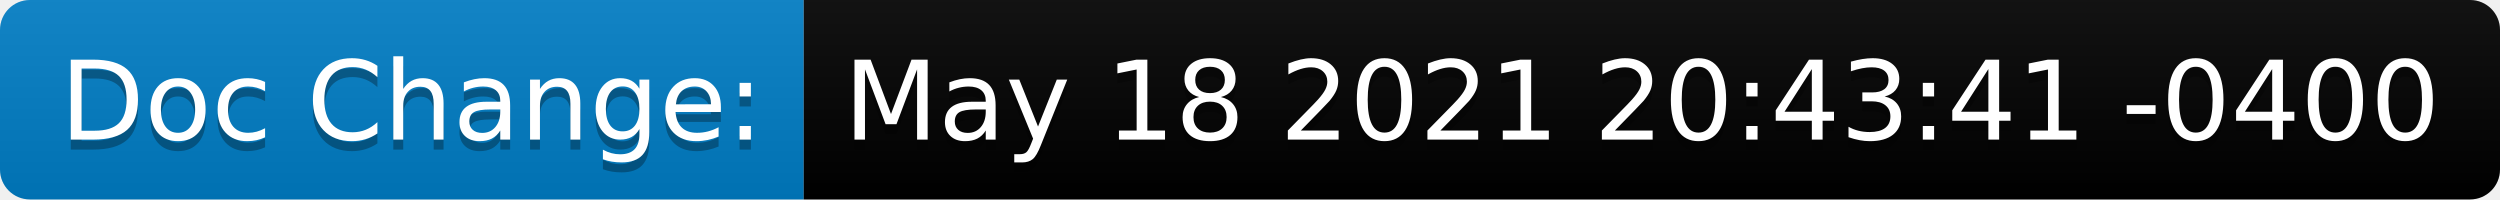
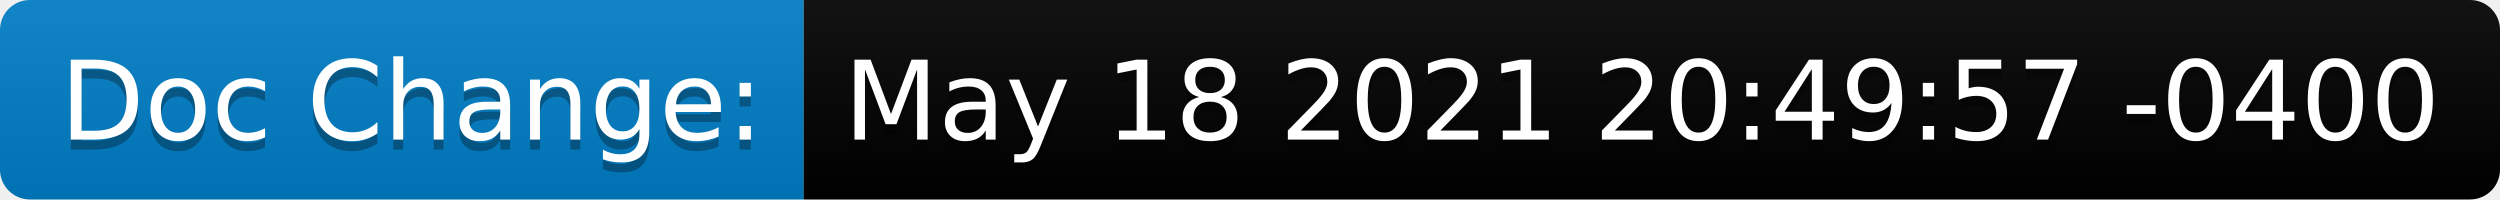
<svg xmlns="http://www.w3.org/2000/svg" height="20" width="250.7">
  <linearGradient id="smooth" x2="0" y2="100%">
    <stop offset="0" stop-color="#bbb" stop-opacity=".1" />
    <stop offset="1" stop-opacity=".1" />
  </linearGradient>
  <clipPath id="round">
    <rect fill="#fff" height="20" rx="3" width="250.7" />
  </clipPath>
  <g clip-path="url(#round)">
    <rect fill="#007ec6" height="20" width="80.6" />
    <rect fill="black" height="20" width="170.1" x="80.6" />
    <rect fill="url(#smooth)" height="20" width="250.7" />
  </g>
  <g fill="#fff" font-family="DejaVu Sans,Verdana,Geneva,sans-serif" font-size="110" text-anchor="middle">
    <text fill="#010101" fill-opacity=".3" lengthAdjust="spacing" textLength="706.0" transform="scale(0.1)" x="413.0" y="150">Doc Change:</text>
    <text lengthAdjust="spacing" textLength="706.0" transform="scale(0.1)" x="413.0" y="140">Doc Change:</text>
-     <text fill="#010101" fill-opacity=".3" lengthAdjust="spacing" textLength="1601.0" transform="scale(0.1)" x="1646.5" y="150">May 18 2021 20:43:41 -0400</text>
-     <text lengthAdjust="spacing" textLength="1601.0" transform="scale(0.1)" x="1646.5" y="140">May 18 2021 20:43:41 -0400</text>
+     <text fill="#010101" fill-opacity=".3" lengthAdjust="spacing" textLength="1601.0" transform="scale(0.1)" x="1646.5" y="150">May 18 2021 20:49:57 -0400</text>
+     <text lengthAdjust="spacing" textLength="1601.0" transform="scale(0.1)" x="1646.5" y="140">May 18 2021 20:49:57 -0400</text>
  </g>
</svg>
